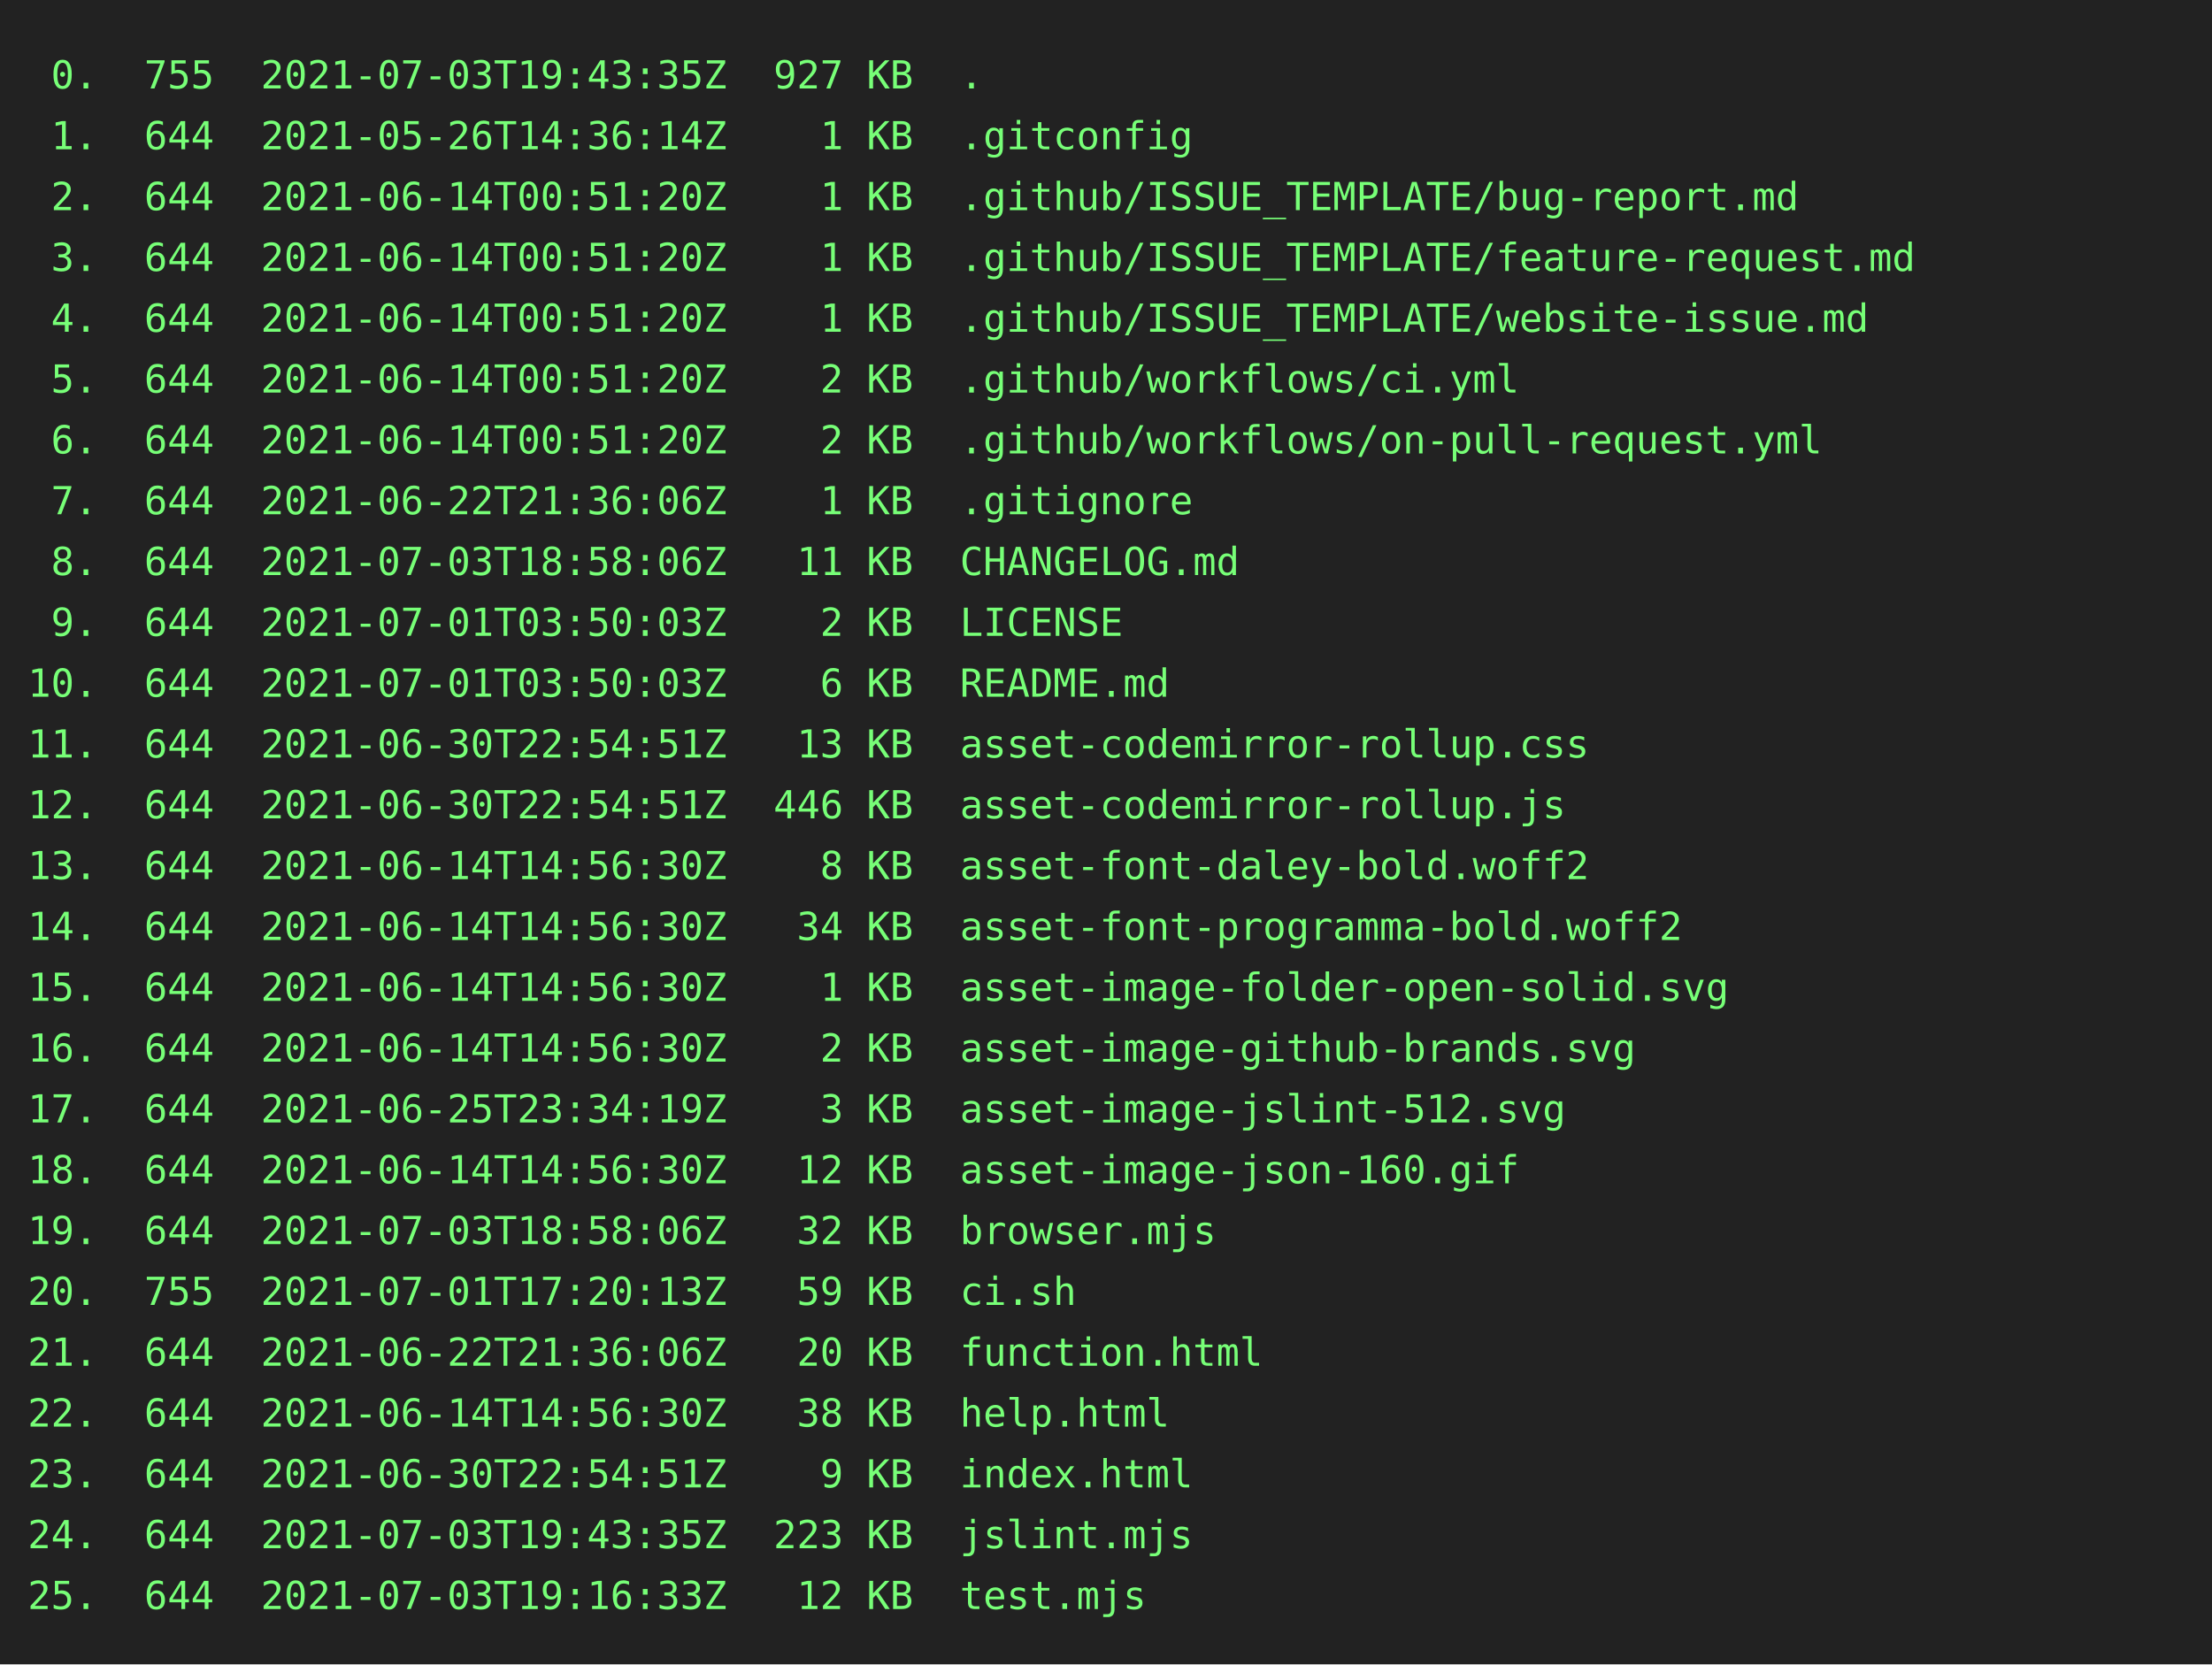
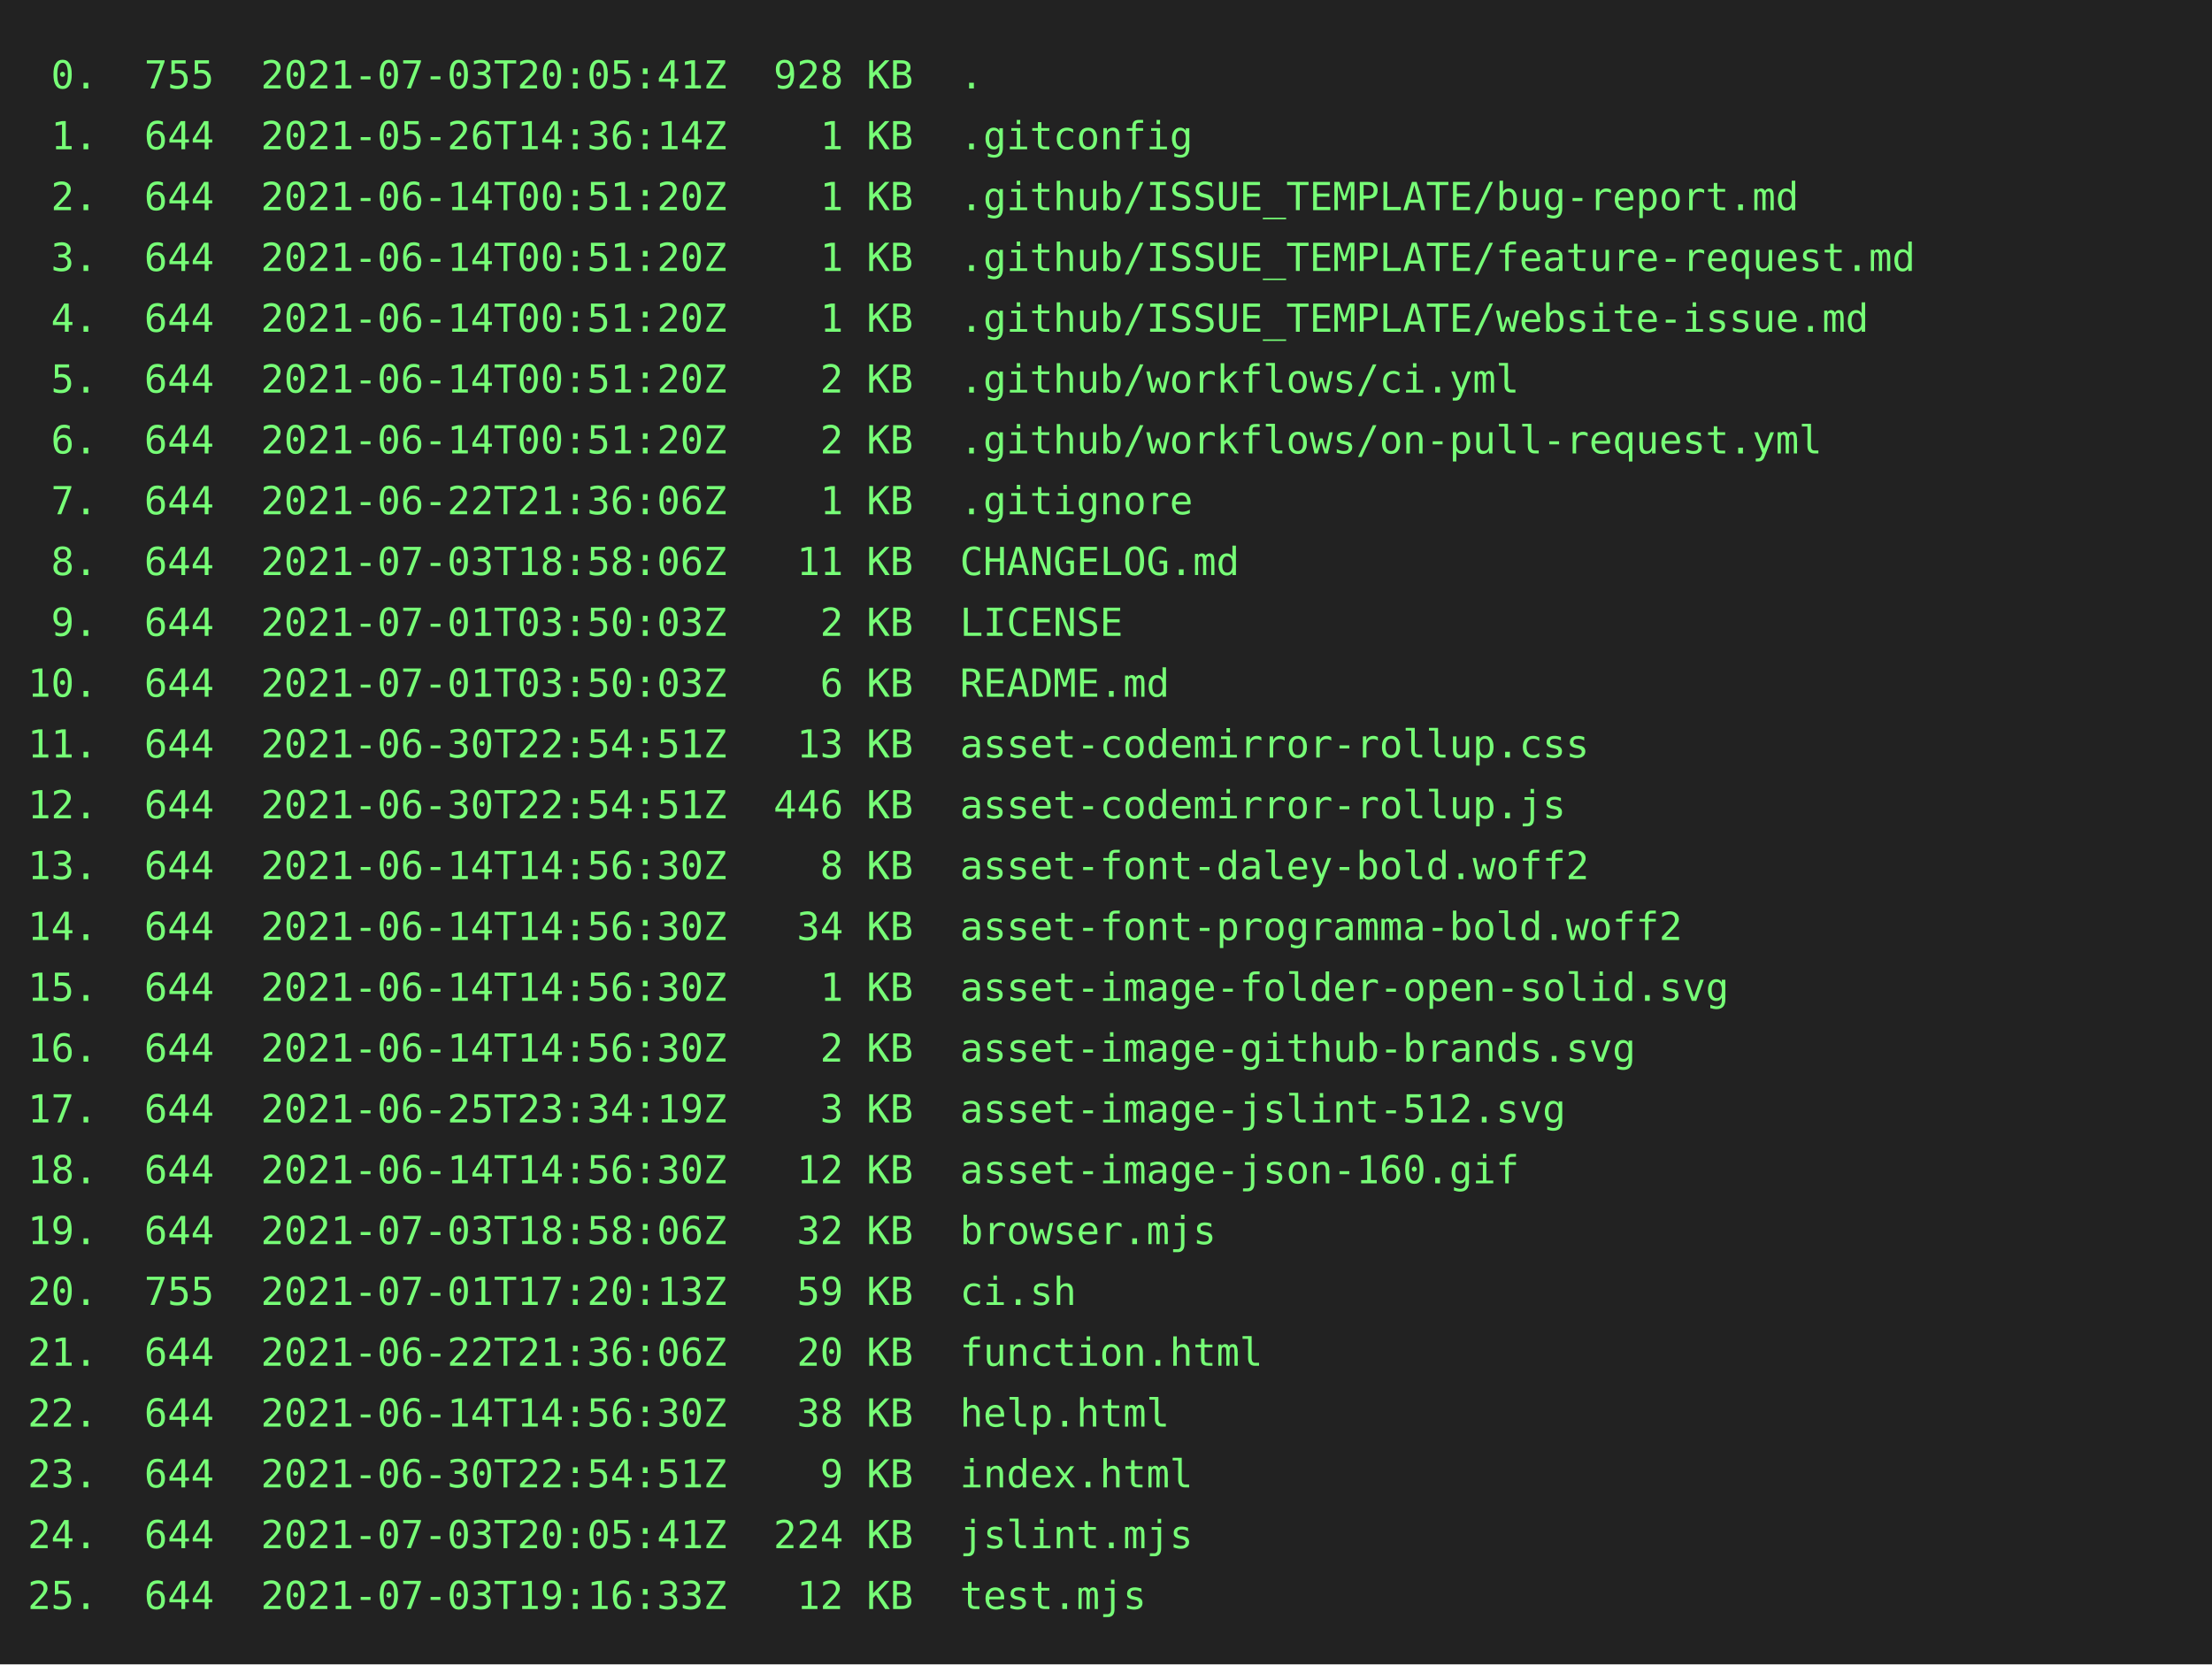
<svg xmlns="http://www.w3.org/2000/svg" height="602" width="800">
  <rect height="602" fill="#222" width="800" />
  <text fill="#7f7" font-family="consolas, menlo, monospace" font-size="14" xml:space="preserve">
-     <tspan lengthAdjust="spacingAndGlyphs" textLength="768" x="10" y="32"> 0.  755  2021-07-03T19:43:35Z  927 KB  .                                                        </tspan>
+     <tspan lengthAdjust="spacingAndGlyphs" textLength="768" x="10" y="32"> 0.  755  2021-07-03T20:05:41Z  928 KB  .                                                        </tspan>
    <tspan lengthAdjust="spacingAndGlyphs" textLength="768" x="10" y="54"> 1.  644  2021-05-26T14:36:14Z    1 KB  .gitconfig                                               </tspan>
    <tspan lengthAdjust="spacingAndGlyphs" textLength="768" x="10" y="76"> 2.  644  2021-06-14T00:51:20Z    1 KB  .github/ISSUE_TEMPLATE/bug-report.md                     </tspan>
    <tspan lengthAdjust="spacingAndGlyphs" textLength="768" x="10" y="98"> 3.  644  2021-06-14T00:51:20Z    1 KB  .github/ISSUE_TEMPLATE/feature-request.md                </tspan>
    <tspan lengthAdjust="spacingAndGlyphs" textLength="768" x="10" y="120"> 4.  644  2021-06-14T00:51:20Z    1 KB  .github/ISSUE_TEMPLATE/website-issue.md                  </tspan>
    <tspan lengthAdjust="spacingAndGlyphs" textLength="768" x="10" y="142"> 5.  644  2021-06-14T00:51:20Z    2 KB  .github/workflows/ci.yml                                 </tspan>
    <tspan lengthAdjust="spacingAndGlyphs" textLength="768" x="10" y="164"> 6.  644  2021-06-14T00:51:20Z    2 KB  .github/workflows/on-pull-request.yml                    </tspan>
    <tspan lengthAdjust="spacingAndGlyphs" textLength="768" x="10" y="186"> 7.  644  2021-06-22T21:36:06Z    1 KB  .gitignore                                               </tspan>
    <tspan lengthAdjust="spacingAndGlyphs" textLength="768" x="10" y="208"> 8.  644  2021-07-03T18:58:06Z   11 KB  CHANGELOG.md                                             </tspan>
    <tspan lengthAdjust="spacingAndGlyphs" textLength="768" x="10" y="230"> 9.  644  2021-07-01T03:50:03Z    2 KB  LICENSE                                                  </tspan>
    <tspan lengthAdjust="spacingAndGlyphs" textLength="768" x="10" y="252">10.  644  2021-07-01T03:50:03Z    6 KB  README.md                                                </tspan>
    <tspan lengthAdjust="spacingAndGlyphs" textLength="768" x="10" y="274">11.  644  2021-06-30T22:54:51Z   13 KB  asset-codemirror-rollup.css                              </tspan>
    <tspan lengthAdjust="spacingAndGlyphs" textLength="768" x="10" y="296">12.  644  2021-06-30T22:54:51Z  446 KB  asset-codemirror-rollup.js                               </tspan>
    <tspan lengthAdjust="spacingAndGlyphs" textLength="768" x="10" y="318">13.  644  2021-06-14T14:56:30Z    8 KB  asset-font-daley-bold.woff2                              </tspan>
    <tspan lengthAdjust="spacingAndGlyphs" textLength="768" x="10" y="340">14.  644  2021-06-14T14:56:30Z   34 KB  asset-font-programma-bold.woff2                          </tspan>
    <tspan lengthAdjust="spacingAndGlyphs" textLength="768" x="10" y="362">15.  644  2021-06-14T14:56:30Z    1 KB  asset-image-folder-open-solid.svg                        </tspan>
    <tspan lengthAdjust="spacingAndGlyphs" textLength="768" x="10" y="384">16.  644  2021-06-14T14:56:30Z    2 KB  asset-image-github-brands.svg                            </tspan>
    <tspan lengthAdjust="spacingAndGlyphs" textLength="768" x="10" y="406">17.  644  2021-06-25T23:34:19Z    3 KB  asset-image-jslint-512.svg                               </tspan>
    <tspan lengthAdjust="spacingAndGlyphs" textLength="768" x="10" y="428">18.  644  2021-06-14T14:56:30Z   12 KB  asset-image-json-160.gif                                 </tspan>
    <tspan lengthAdjust="spacingAndGlyphs" textLength="768" x="10" y="450">19.  644  2021-07-03T18:58:06Z   32 KB  browser.mjs                                              </tspan>
    <tspan lengthAdjust="spacingAndGlyphs" textLength="768" x="10" y="472">20.  755  2021-07-01T17:20:13Z   59 KB  ci.sh                                                    </tspan>
    <tspan lengthAdjust="spacingAndGlyphs" textLength="768" x="10" y="494">21.  644  2021-06-22T21:36:06Z   20 KB  function.html                                            </tspan>
    <tspan lengthAdjust="spacingAndGlyphs" textLength="768" x="10" y="516">22.  644  2021-06-14T14:56:30Z   38 KB  help.html                                                </tspan>
    <tspan lengthAdjust="spacingAndGlyphs" textLength="768" x="10" y="538">23.  644  2021-06-30T22:54:51Z    9 KB  index.html                                               </tspan>
-     <tspan lengthAdjust="spacingAndGlyphs" textLength="768" x="10" y="560">24.  644  2021-07-03T19:43:35Z  223 KB  jslint.mjs                                               </tspan>
+     <tspan lengthAdjust="spacingAndGlyphs" textLength="768" x="10" y="560">24.  644  2021-07-03T20:05:41Z  224 KB  jslint.mjs                                               </tspan>
    <tspan lengthAdjust="spacingAndGlyphs" textLength="768" x="10" y="582">25.  644  2021-07-03T19:16:33Z   12 KB  test.mjs                                                 </tspan>
  </text>
</svg>
